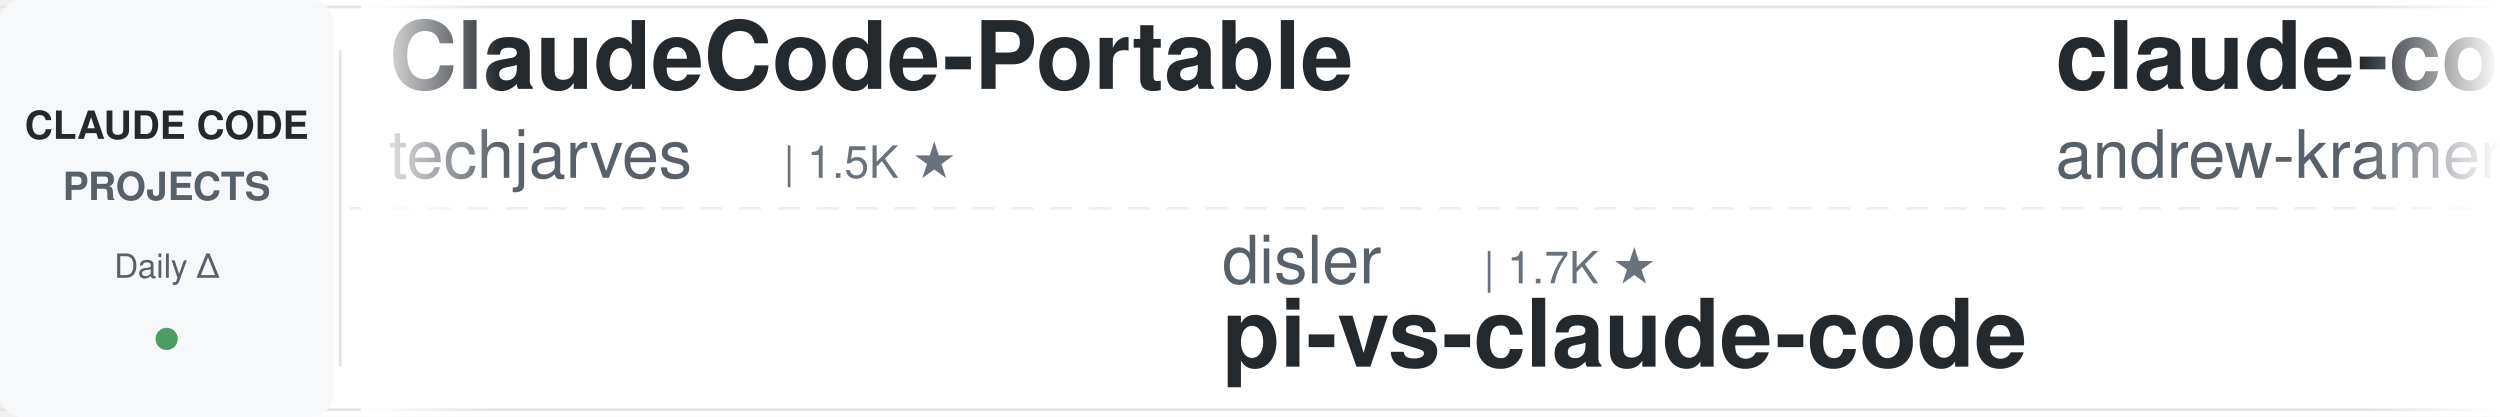
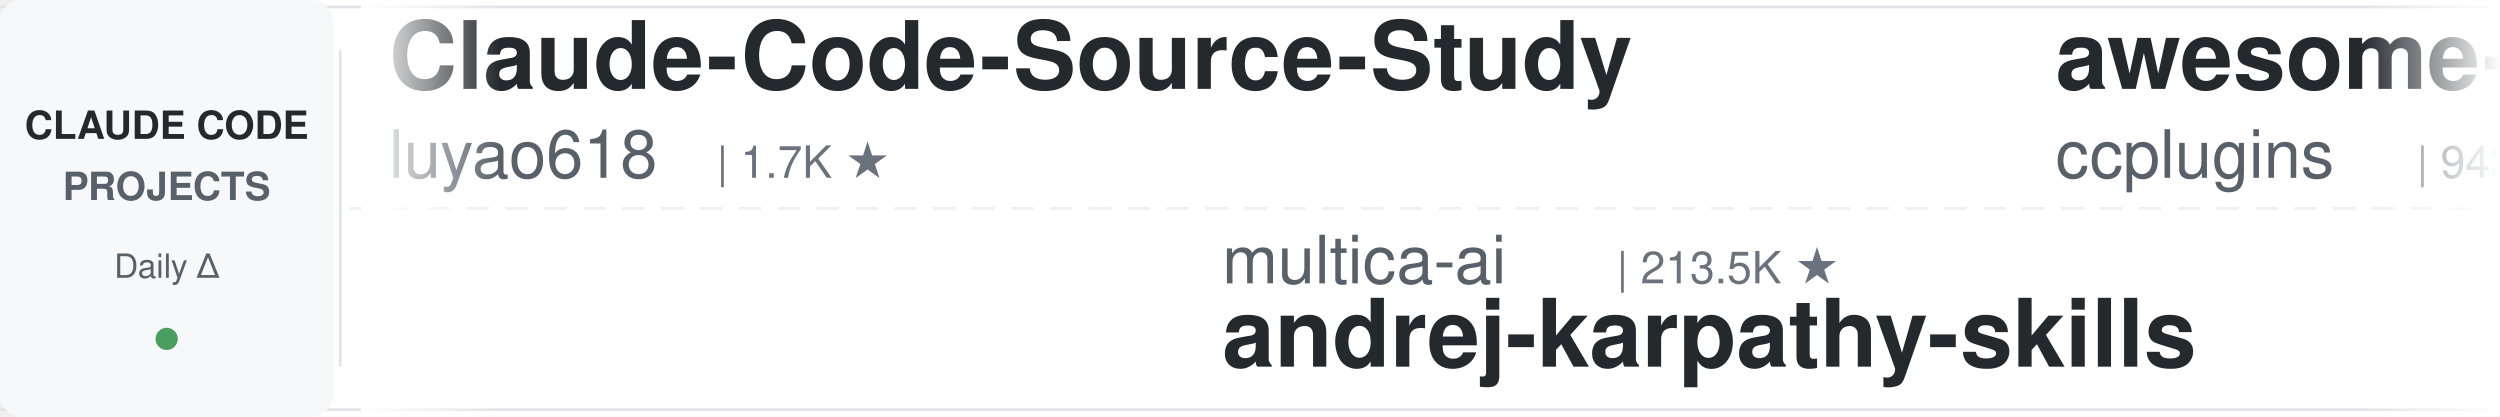
<svg xmlns="http://www.w3.org/2000/svg" width="900" height="150">
  <defs>
    <linearGradient id="leftFade" x1="0%" y1="0%" x2="100%" y2="0%">
      <stop offset="0%" style="stop-color:#ffffff;stop-opacity:1" />
      <stop offset="100%" style="stop-color:#ffffff;stop-opacity:0" />
    </linearGradient>
    <linearGradient id="rightFade" x1="0%" y1="0%" x2="100%" y2="0%">
      <stop offset="0%" style="stop-color:#ffffff;stop-opacity:0" />
      <stop offset="100%" style="stop-color:#ffffff;stop-opacity:1" />
    </linearGradient>
  </defs>
  <rect width="900" height="150" fill="#ffffff" rx="8" />
  <rect x="0" y="2" width="900" height="1" fill="#e1e4e8" />
  <rect x="0" y="147" width="900" height="1" fill="#e1e4e8" />
  <line x1="0" y1="75" x2="900" y2="75" stroke="#e1e4e8" stroke-width="1" stroke-dasharray="8 6" opacity="0.6" />
  <rect x="0" y="0" width="120" height="150" fill="#f6f8fa" rx="8" />
  <text x="60" y="50" font-family="-apple-system, BlinkMacSystemFont, 'Segoe UI', Helvetica, Arial, sans-serif" font-size="14" font-weight="600" fill="#24292e" text-anchor="middle">CLAUDE CODE</text>
  <text x="60" y="72" font-family="-apple-system, BlinkMacSystemFont, 'Segoe UI', Helvetica, Arial, sans-serif" font-size="14" font-weight="600" fill="#586069" text-anchor="middle">PROJECTS</text>
  <text x="60" y="100" font-family="-apple-system, BlinkMacSystemFont, 'Segoe UI', Helvetica, Arial, sans-serif" font-size="12" font-weight="500" fill="#586069" text-anchor="middle">Daily Δ</text>
  <circle cx="60" cy="122" r="4" fill="#22863a" opacity="0.8" />
  <rect x="122" y="18" width="1" height="114" fill="#e1e4e8" />
  <clipPath id="tickerClip">
    <rect x="130" y="0" width="770" height="150" />
  </clipPath>
  <g clip-path="url(#tickerClip)">
    <g id="tickerItems">
      <animateTransform attributeName="transform" attributeType="XML" type="translate" from="0 0" to="-3000 0" dur="54s" repeatCount="indefinite" />
      <g transform="translate(0, 0)">
-         <text x="140" y="32" font-family="-apple-system, BlinkMacSystemFont, 'Segoe UI', Helvetica, Arial, sans-serif" font-size="34" font-weight="600" fill="#24292e">ClaudeCode-Portable</text>
-         <text x="140" y="64" font-family="-apple-system, BlinkMacSystemFont, 'Segoe UI', Helvetica, Arial, sans-serif" font-size="24" font-weight="400" fill="#586069">techjarves</text>
-         <text x="282" y="64" font-family="-apple-system, BlinkMacSystemFont, 'Segoe UI', Helvetica, Arial, sans-serif" font-size="16" font-weight="500" fill="#6a737d">| 1.5K ★</text>
+         <text x="140" y="32" font-family="-apple-system, BlinkMacSystemFont, 'Segoe UI', Helvetica, Arial, sans-serif" font-size="34" font-weight="600" fill="#24292e">Claude-Code-Source-Study</text>
+         <text x="140" y="64" font-family="-apple-system, BlinkMacSystemFont, 'Segoe UI', Helvetica, Arial, sans-serif" font-size="24" font-weight="400" fill="#586069">luyao618</text>
+         <text x="258" y="64" font-family="-apple-system, BlinkMacSystemFont, 'Segoe UI', Helvetica, Arial, sans-serif" font-size="16" font-weight="500" fill="#6a737d">| 1.7K ★</text>
      </g>
      <g transform="translate(300, 0)">
-         <text x="140" y="102" font-family="-apple-system, BlinkMacSystemFont, 'Segoe UI', Helvetica, Arial, sans-serif" font-size="24" font-weight="400" fill="#586069">disler</text>
-         <text x="234" y="102" font-family="-apple-system, BlinkMacSystemFont, 'Segoe UI', Helvetica, Arial, sans-serif" font-size="16" font-weight="500" fill="#6a737d">| 1.7K ★</text>
-         <text x="140" y="132" font-family="-apple-system, BlinkMacSystemFont, 'Segoe UI', Helvetica, Arial, sans-serif" font-size="34" font-weight="600" fill="#24292e">pi-vs-claude-code</text>
+         <text x="140" y="102" font-family="-apple-system, BlinkMacSystemFont, 'Segoe UI', Helvetica, Arial, sans-serif" font-size="24" font-weight="400" fill="#586069">multica-ai</text>
+         <text x="282" y="102" font-family="-apple-system, BlinkMacSystemFont, 'Segoe UI', Helvetica, Arial, sans-serif" font-size="16" font-weight="500" fill="#6a737d">| 213.5K ★</text>
+         <text x="140" y="132" font-family="-apple-system, BlinkMacSystemFont, 'Segoe UI', Helvetica, Arial, sans-serif" font-size="34" font-weight="600" fill="#24292e">andrej-karpathy-skills</text>
      </g>
      <g transform="translate(600, 0)">
-         <text x="140" y="32" font-family="-apple-system, BlinkMacSystemFont, 'Segoe UI', Helvetica, Arial, sans-serif" font-size="34" font-weight="600" fill="#24292e">claude-code-source-build</text>
-         <text x="140" y="64" font-family="-apple-system, BlinkMacSystemFont, 'Segoe UI', Helvetica, Arial, sans-serif" font-size="24" font-weight="400" fill="#586069">andrew-kramer-inno</text>
-         <text x="378" y="64" font-family="-apple-system, BlinkMacSystemFont, 'Segoe UI', Helvetica, Arial, sans-serif" font-size="16" font-weight="500" fill="#6a737d">| 596 ★</text>
+         <text x="140" y="32" font-family="-apple-system, BlinkMacSystemFont, 'Segoe UI', Helvetica, Arial, sans-serif" font-size="34" font-weight="600" fill="#24292e">awesome-claude-code-plug...</text>
+         <text x="140" y="64" font-family="-apple-system, BlinkMacSystemFont, 'Segoe UI', Helvetica, Arial, sans-serif" font-size="24" font-weight="400" fill="#586069">ccplugins</text>
+         <text x="270" y="64" font-family="-apple-system, BlinkMacSystemFont, 'Segoe UI', Helvetica, Arial, sans-serif" font-size="16" font-weight="500" fill="#6a737d">| 943 ★</text>
      </g>
      <g transform="translate(900, 0)">
-         <text x="140" y="102" font-family="-apple-system, BlinkMacSystemFont, 'Segoe UI', Helvetica, Arial, sans-serif" font-size="24" font-weight="400" fill="#586069">lorryjovens-hub</text>
-         <text x="342" y="102" font-family="-apple-system, BlinkMacSystemFont, 'Segoe UI', Helvetica, Arial, sans-serif" font-size="16" font-weight="500" fill="#6a737d">| 1.7K ★</text>
-         <text x="140" y="132" font-family="-apple-system, BlinkMacSystemFont, 'Segoe UI', Helvetica, Arial, sans-serif" font-size="34" font-weight="600" fill="#24292e">claude-code-rust</text>
+         <text x="140" y="102" font-family="-apple-system, BlinkMacSystemFont, 'Segoe UI', Helvetica, Arial, sans-serif" font-size="24" font-weight="400" fill="#586069">1rgs</text>
+         <text x="210" y="102" font-family="-apple-system, BlinkMacSystemFont, 'Segoe UI', Helvetica, Arial, sans-serif" font-size="16" font-weight="500" fill="#6a737d">| 3.7K ★</text>
+         <text x="140" y="132" font-family="-apple-system, BlinkMacSystemFont, 'Segoe UI', Helvetica, Arial, sans-serif" font-size="34" font-weight="600" fill="#24292e">claude-code-proxy</text>
      </g>
      <g transform="translate(1200, 0)">
-         <text x="140" y="32" font-family="-apple-system, BlinkMacSystemFont, 'Segoe UI', Helvetica, Arial, sans-serif" font-size="34" font-weight="600" fill="#24292e">claude-code-tips</text>
-         <text x="140" y="64" font-family="-apple-system, BlinkMacSystemFont, 'Segoe UI', Helvetica, Arial, sans-serif" font-size="24" font-weight="400" fill="#586069">ykdojo</text>
-         <text x="234" y="64" font-family="-apple-system, BlinkMacSystemFont, 'Segoe UI', Helvetica, Arial, sans-serif" font-size="16" font-weight="500" fill="#6a737d">| 10.1K ★</text>
+         <text x="140" y="32" font-family="-apple-system, BlinkMacSystemFont, 'Segoe UI', Helvetica, Arial, sans-serif" font-size="34" font-weight="600" fill="#24292e">Open-ClaudeCode</text>
+         <text x="140" y="64" font-family="-apple-system, BlinkMacSystemFont, 'Segoe UI', Helvetica, Arial, sans-serif" font-size="24" font-weight="400" fill="#586069">LING71671</text>
+         <text x="270" y="64" font-family="-apple-system, BlinkMacSystemFont, 'Segoe UI', Helvetica, Arial, sans-serif" font-size="16" font-weight="500" fill="#6a737d">| 952 ★</text>
      </g>
      <g transform="translate(1500, 0)">
-         <text x="140" y="102" font-family="-apple-system, BlinkMacSystemFont, 'Segoe UI', Helvetica, Arial, sans-serif" font-size="24" font-weight="400" fill="#586069">frankbria</text>
-         <text x="270" y="102" font-family="-apple-system, BlinkMacSystemFont, 'Segoe UI', Helvetica, Arial, sans-serif" font-size="16" font-weight="500" fill="#6a737d">| 9.6K ★</text>
-         <text x="140" y="132" font-family="-apple-system, BlinkMacSystemFont, 'Segoe UI', Helvetica, Arial, sans-serif" font-size="34" font-weight="600" fill="#24292e">ralph-claude-code</text>
+         <text x="140" y="102" font-family="-apple-system, BlinkMacSystemFont, 'Segoe UI', Helvetica, Arial, sans-serif" font-size="24" font-weight="400" fill="#586069">hangsman</text>
+         <text x="258" y="102" font-family="-apple-system, BlinkMacSystemFont, 'Segoe UI', Helvetica, Arial, sans-serif" font-size="16" font-weight="500" fill="#6a737d">| 794 ★</text>
+         <text x="140" y="132" font-family="-apple-system, BlinkMacSystemFont, 'Segoe UI', Helvetica, Arial, sans-serif" font-size="34" font-weight="600" fill="#24292e">claude-code-source</text>
      </g>
      <g transform="translate(1800, 0)">
-         <text x="140" y="32" font-family="-apple-system, BlinkMacSystemFont, 'Segoe UI', Helvetica, Arial, sans-serif" font-size="34" font-weight="600" fill="#24292e">oh-my-claudecode</text>
-         <text x="140" y="64" font-family="-apple-system, BlinkMacSystemFont, 'Segoe UI', Helvetica, Arial, sans-serif" font-size="24" font-weight="400" fill="#586069">Yeachan-Heo</text>
-         <text x="294" y="64" font-family="-apple-system, BlinkMacSystemFont, 'Segoe UI', Helvetica, Arial, sans-serif" font-size="16" font-weight="500" fill="#6a737d">| 39.2K ★</text>
+         <text x="140" y="32" font-family="-apple-system, BlinkMacSystemFont, 'Segoe UI', Helvetica, Arial, sans-serif" font-size="34" font-weight="600" fill="#24292e">everything-claude-code-z...</text>
+         <text x="140" y="64" font-family="-apple-system, BlinkMacSystemFont, 'Segoe UI', Helvetica, Arial, sans-serif" font-size="24" font-weight="400" fill="#586069">xu-xiang</text>
+         <text x="258" y="64" font-family="-apple-system, BlinkMacSystemFont, 'Segoe UI', Helvetica, Arial, sans-serif" font-size="16" font-weight="500" fill="#6a737d">| 1.9K ★</text>
      </g>
      <g transform="translate(2100, 0)">
-         <text x="140" y="102" font-family="-apple-system, BlinkMacSystemFont, 'Segoe UI', Helvetica, Arial, sans-serif" font-size="24" font-weight="400" fill="#586069">ding113</text>
-         <text x="246" y="102" font-family="-apple-system, BlinkMacSystemFont, 'Segoe UI', Helvetica, Arial, sans-serif" font-size="16" font-weight="500" fill="#6a737d">| 3.4K ★</text>
-         <text x="140" y="132" font-family="-apple-system, BlinkMacSystemFont, 'Segoe UI', Helvetica, Arial, sans-serif" font-size="34" font-weight="600" fill="#24292e">claude-code-hub</text>
+         <text x="140" y="102" font-family="-apple-system, BlinkMacSystemFont, 'Segoe UI', Helvetica, Arial, sans-serif" font-size="24" font-weight="400" fill="#586069">SeemSeam</text>
+         <text x="258" y="102" font-family="-apple-system, BlinkMacSystemFont, 'Segoe UI', Helvetica, Arial, sans-serif" font-size="16" font-weight="500" fill="#6a737d">| 3.5K ★</text>
+         <text x="140" y="132" font-family="-apple-system, BlinkMacSystemFont, 'Segoe UI', Helvetica, Arial, sans-serif" font-size="34" font-weight="600" fill="#24292e">claude_codex_bridge</text>
      </g>
      <g transform="translate(2400, 0)">
-         <text x="140" y="32" font-family="-apple-system, BlinkMacSystemFont, 'Segoe UI', Helvetica, Arial, sans-serif" font-size="34" font-weight="600" fill="#24292e">awesome-claude-code-tool...</text>
-         <text x="140" y="64" font-family="-apple-system, BlinkMacSystemFont, 'Segoe UI', Helvetica, Arial, sans-serif" font-size="24" font-weight="400" fill="#586069">rohitg00</text>
-         <text x="258" y="64" font-family="-apple-system, BlinkMacSystemFont, 'Segoe UI', Helvetica, Arial, sans-serif" font-size="16" font-weight="500" fill="#6a737d">| 2.6K ★</text>
+         <text x="140" y="32" font-family="-apple-system, BlinkMacSystemFont, 'Segoe UI', Helvetica, Arial, sans-serif" font-size="34" font-weight="600" fill="#24292e">ClaudeCodeAgents</text>
+         <text x="140" y="64" font-family="-apple-system, BlinkMacSystemFont, 'Segoe UI', Helvetica, Arial, sans-serif" font-size="24" font-weight="400" fill="#586069">darcyegb</text>
+         <text x="258" y="64" font-family="-apple-system, BlinkMacSystemFont, 'Segoe UI', Helvetica, Arial, sans-serif" font-size="16" font-weight="500" fill="#6a737d">| 764 ★</text>
      </g>
      <g transform="translate(2700, 0)">
-         <text x="140" y="102" font-family="-apple-system, BlinkMacSystemFont, 'Segoe UI', Helvetica, Arial, sans-serif" font-size="24" font-weight="400" fill="#586069">fuergaosi233</text>
-         <text x="306" y="102" font-family="-apple-system, BlinkMacSystemFont, 'Segoe UI', Helvetica, Arial, sans-serif" font-size="16" font-weight="500" fill="#6a737d">| 2.8K ★</text>
-         <text x="140" y="132" font-family="-apple-system, BlinkMacSystemFont, 'Segoe UI', Helvetica, Arial, sans-serif" font-size="34" font-weight="600" fill="#24292e">claude-code-proxy</text>
+         <text x="140" y="102" font-family="-apple-system, BlinkMacSystemFont, 'Segoe UI', Helvetica, Arial, sans-serif" font-size="24" font-weight="400" fill="#586069">ChrisWiles</text>
+         <text x="282" y="102" font-family="-apple-system, BlinkMacSystemFont, 'Segoe UI', Helvetica, Arial, sans-serif" font-size="16" font-weight="500" fill="#6a737d">| 6.1K ★</text>
+         <text x="140" y="132" font-family="-apple-system, BlinkMacSystemFont, 'Segoe UI', Helvetica, Arial, sans-serif" font-size="34" font-weight="600" fill="#24292e">claude-code-showcase</text>
      </g>
      <g transform="translate(3000, 0)">
-         <text x="140" y="32" font-family="-apple-system, BlinkMacSystemFont, 'Segoe UI', Helvetica, Arial, sans-serif" font-size="34" font-weight="600" fill="#24292e">ClaudeCode-Portable</text>
-         <text x="140" y="64" font-family="-apple-system, BlinkMacSystemFont, 'Segoe UI', Helvetica, Arial, sans-serif" font-size="24" font-weight="400" fill="#586069">techjarves</text>
-         <text x="282" y="64" font-family="-apple-system, BlinkMacSystemFont, 'Segoe UI', Helvetica, Arial, sans-serif" font-size="16" font-weight="500" fill="#6a737d">| 1.5K ★</text>
+         <text x="140" y="32" font-family="-apple-system, BlinkMacSystemFont, 'Segoe UI', Helvetica, Arial, sans-serif" font-size="34" font-weight="600" fill="#24292e">Claude-Code-Source-Study</text>
+         <text x="140" y="64" font-family="-apple-system, BlinkMacSystemFont, 'Segoe UI', Helvetica, Arial, sans-serif" font-size="24" font-weight="400" fill="#586069">luyao618</text>
+         <text x="258" y="64" font-family="-apple-system, BlinkMacSystemFont, 'Segoe UI', Helvetica, Arial, sans-serif" font-size="16" font-weight="500" fill="#6a737d">| 1.7K ★</text>
      </g>
      <g transform="translate(3300, 0)">
-         <text x="140" y="102" font-family="-apple-system, BlinkMacSystemFont, 'Segoe UI', Helvetica, Arial, sans-serif" font-size="24" font-weight="400" fill="#586069">disler</text>
-         <text x="234" y="102" font-family="-apple-system, BlinkMacSystemFont, 'Segoe UI', Helvetica, Arial, sans-serif" font-size="16" font-weight="500" fill="#6a737d">| 1.7K ★</text>
-         <text x="140" y="132" font-family="-apple-system, BlinkMacSystemFont, 'Segoe UI', Helvetica, Arial, sans-serif" font-size="34" font-weight="600" fill="#24292e">pi-vs-claude-code</text>
+         <text x="140" y="102" font-family="-apple-system, BlinkMacSystemFont, 'Segoe UI', Helvetica, Arial, sans-serif" font-size="24" font-weight="400" fill="#586069">multica-ai</text>
+         <text x="282" y="102" font-family="-apple-system, BlinkMacSystemFont, 'Segoe UI', Helvetica, Arial, sans-serif" font-size="16" font-weight="500" fill="#6a737d">| 213.5K ★</text>
+         <text x="140" y="132" font-family="-apple-system, BlinkMacSystemFont, 'Segoe UI', Helvetica, Arial, sans-serif" font-size="34" font-weight="600" fill="#24292e">andrej-karpathy-skills</text>
      </g>
      <g transform="translate(3600, 0)">
-         <text x="140" y="32" font-family="-apple-system, BlinkMacSystemFont, 'Segoe UI', Helvetica, Arial, sans-serif" font-size="34" font-weight="600" fill="#24292e">claude-code-source-build</text>
-         <text x="140" y="64" font-family="-apple-system, BlinkMacSystemFont, 'Segoe UI', Helvetica, Arial, sans-serif" font-size="24" font-weight="400" fill="#586069">andrew-kramer-inno</text>
-         <text x="378" y="64" font-family="-apple-system, BlinkMacSystemFont, 'Segoe UI', Helvetica, Arial, sans-serif" font-size="16" font-weight="500" fill="#6a737d">| 596 ★</text>
+         <text x="140" y="32" font-family="-apple-system, BlinkMacSystemFont, 'Segoe UI', Helvetica, Arial, sans-serif" font-size="34" font-weight="600" fill="#24292e">awesome-claude-code-plug...</text>
+         <text x="140" y="64" font-family="-apple-system, BlinkMacSystemFont, 'Segoe UI', Helvetica, Arial, sans-serif" font-size="24" font-weight="400" fill="#586069">ccplugins</text>
+         <text x="270" y="64" font-family="-apple-system, BlinkMacSystemFont, 'Segoe UI', Helvetica, Arial, sans-serif" font-size="16" font-weight="500" fill="#6a737d">| 943 ★</text>
      </g>
      <g transform="translate(3900, 0)">
-         <text x="140" y="102" font-family="-apple-system, BlinkMacSystemFont, 'Segoe UI', Helvetica, Arial, sans-serif" font-size="24" font-weight="400" fill="#586069">lorryjovens-hub</text>
-         <text x="342" y="102" font-family="-apple-system, BlinkMacSystemFont, 'Segoe UI', Helvetica, Arial, sans-serif" font-size="16" font-weight="500" fill="#6a737d">| 1.7K ★</text>
-         <text x="140" y="132" font-family="-apple-system, BlinkMacSystemFont, 'Segoe UI', Helvetica, Arial, sans-serif" font-size="34" font-weight="600" fill="#24292e">claude-code-rust</text>
+         <text x="140" y="102" font-family="-apple-system, BlinkMacSystemFont, 'Segoe UI', Helvetica, Arial, sans-serif" font-size="24" font-weight="400" fill="#586069">1rgs</text>
+         <text x="210" y="102" font-family="-apple-system, BlinkMacSystemFont, 'Segoe UI', Helvetica, Arial, sans-serif" font-size="16" font-weight="500" fill="#6a737d">| 3.7K ★</text>
+         <text x="140" y="132" font-family="-apple-system, BlinkMacSystemFont, 'Segoe UI', Helvetica, Arial, sans-serif" font-size="34" font-weight="600" fill="#24292e">claude-code-proxy</text>
      </g>
    </g>
  </g>
  <rect x="130" y="0" width="50" height="150" fill="url(#leftFade)" />
  <rect x="850" y="0" width="50" height="150" fill="url(#rightFade)" />
</svg>
